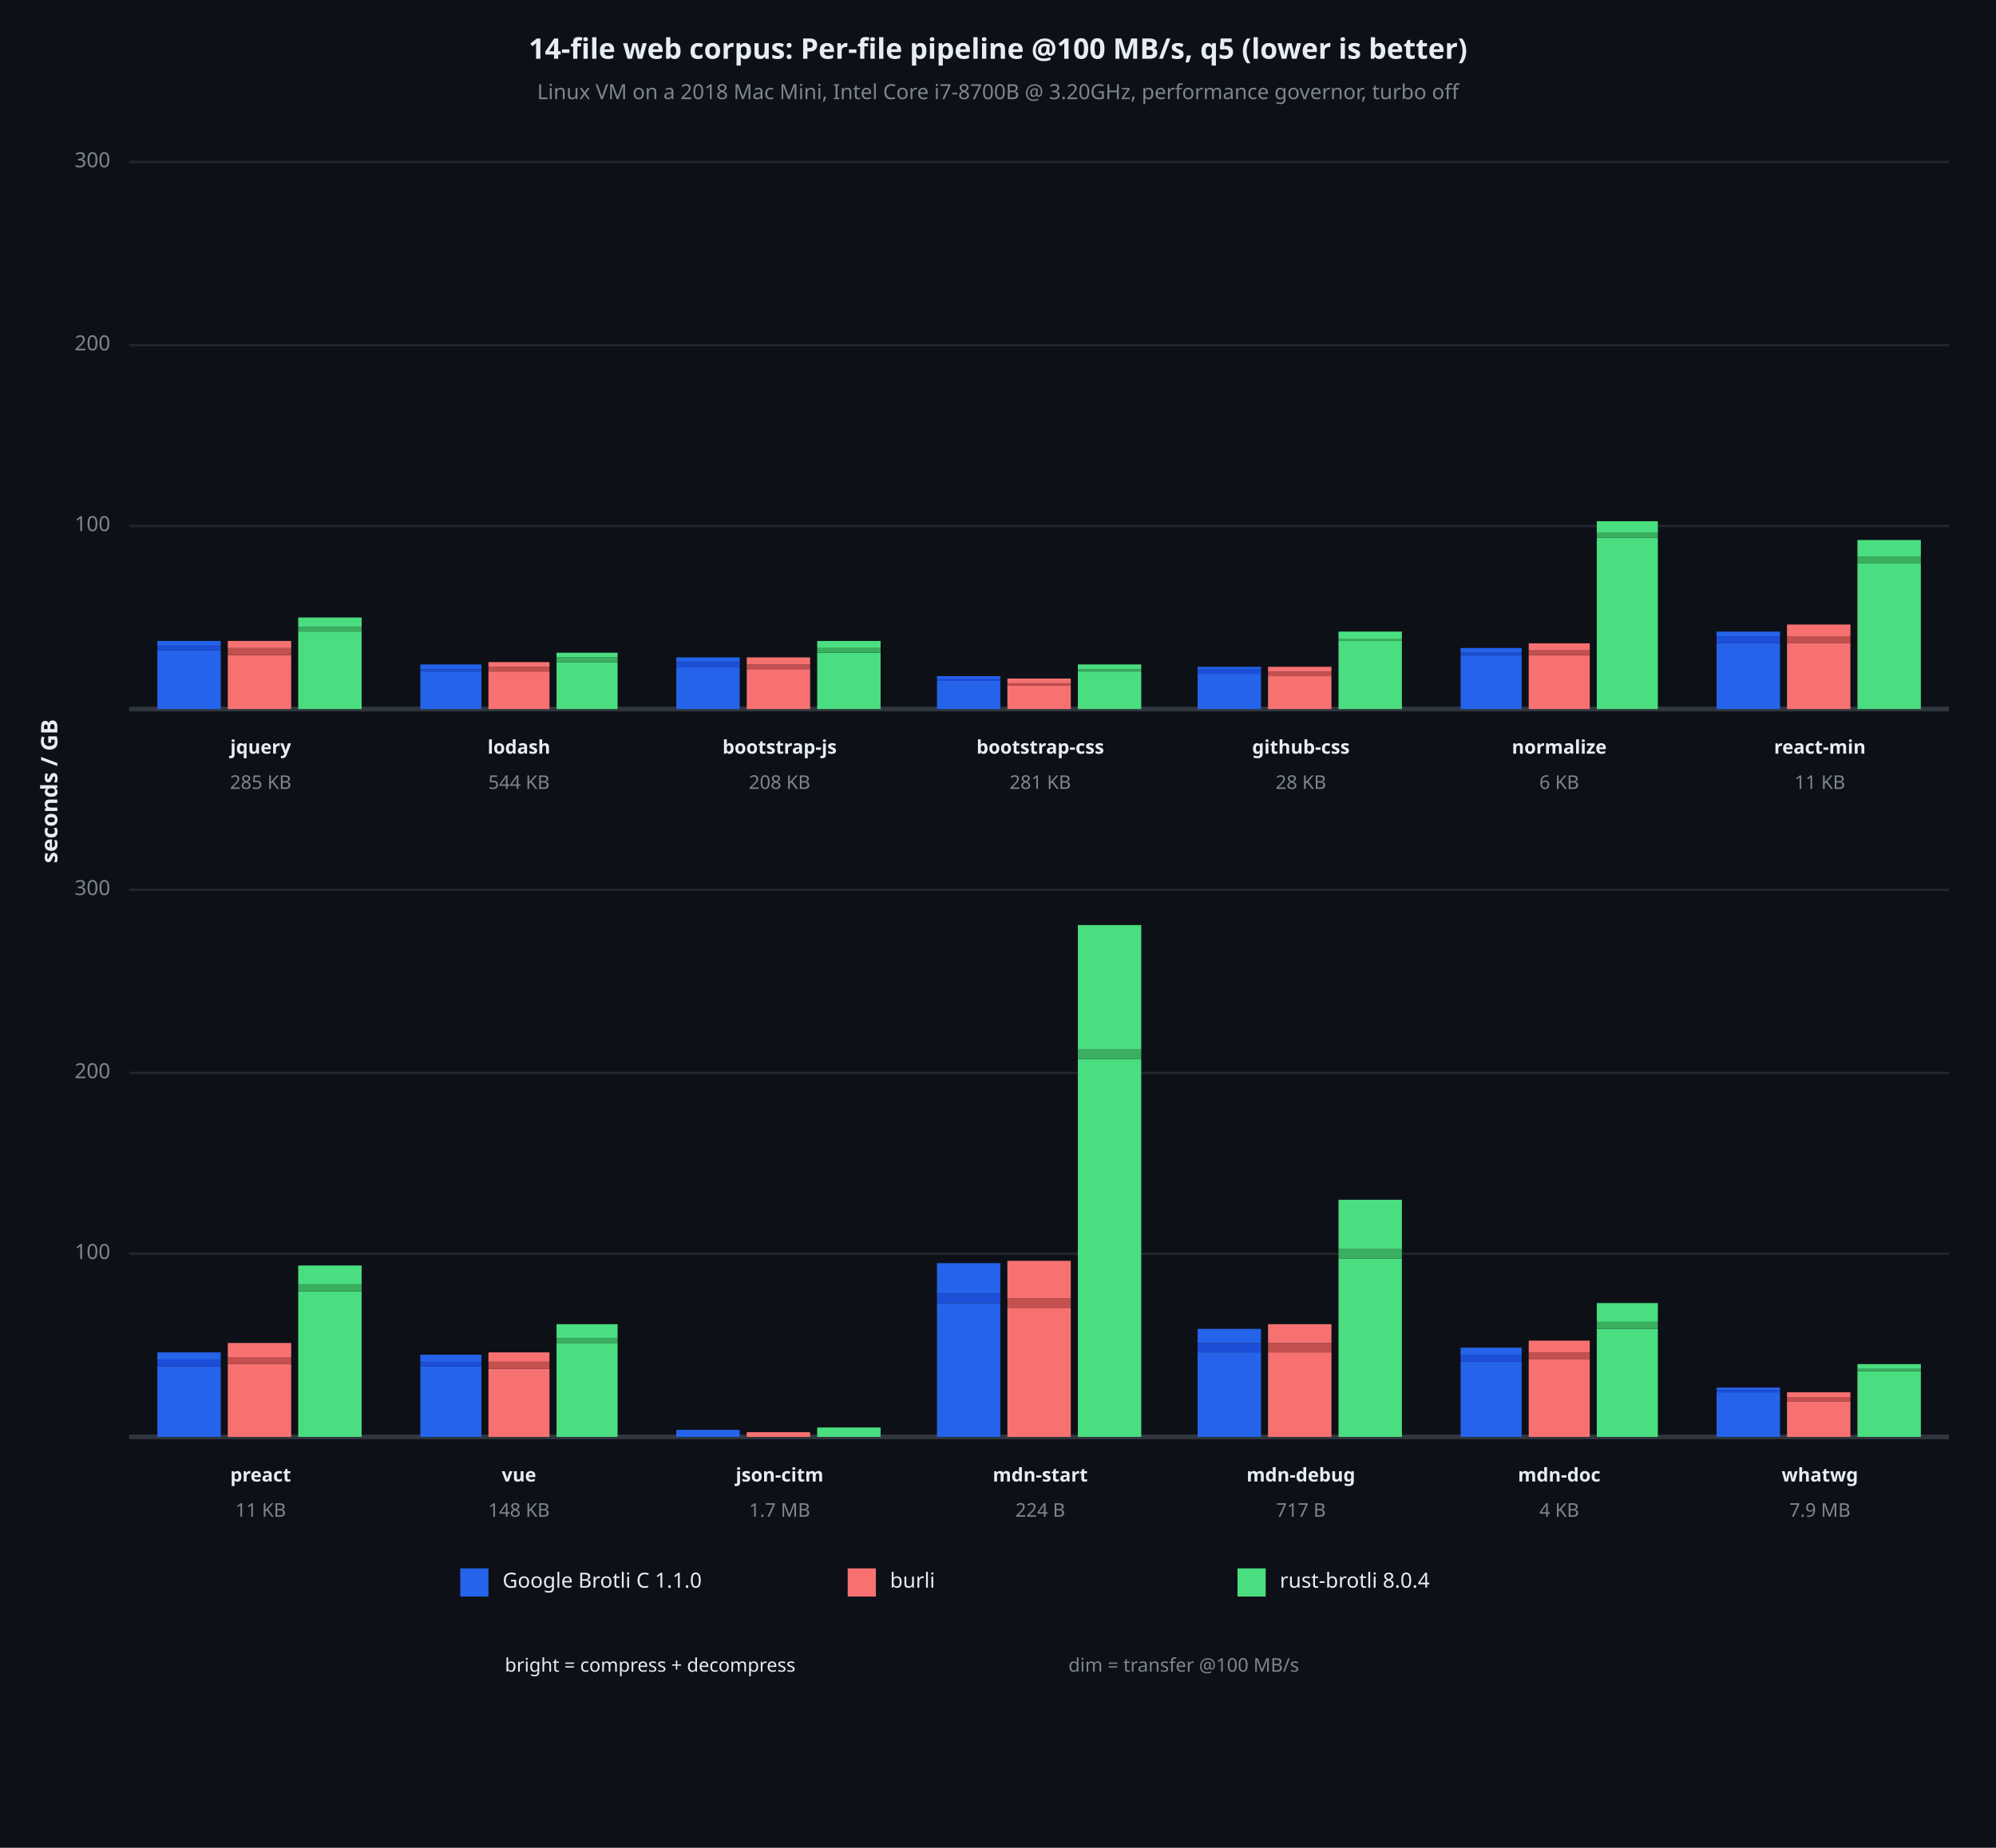
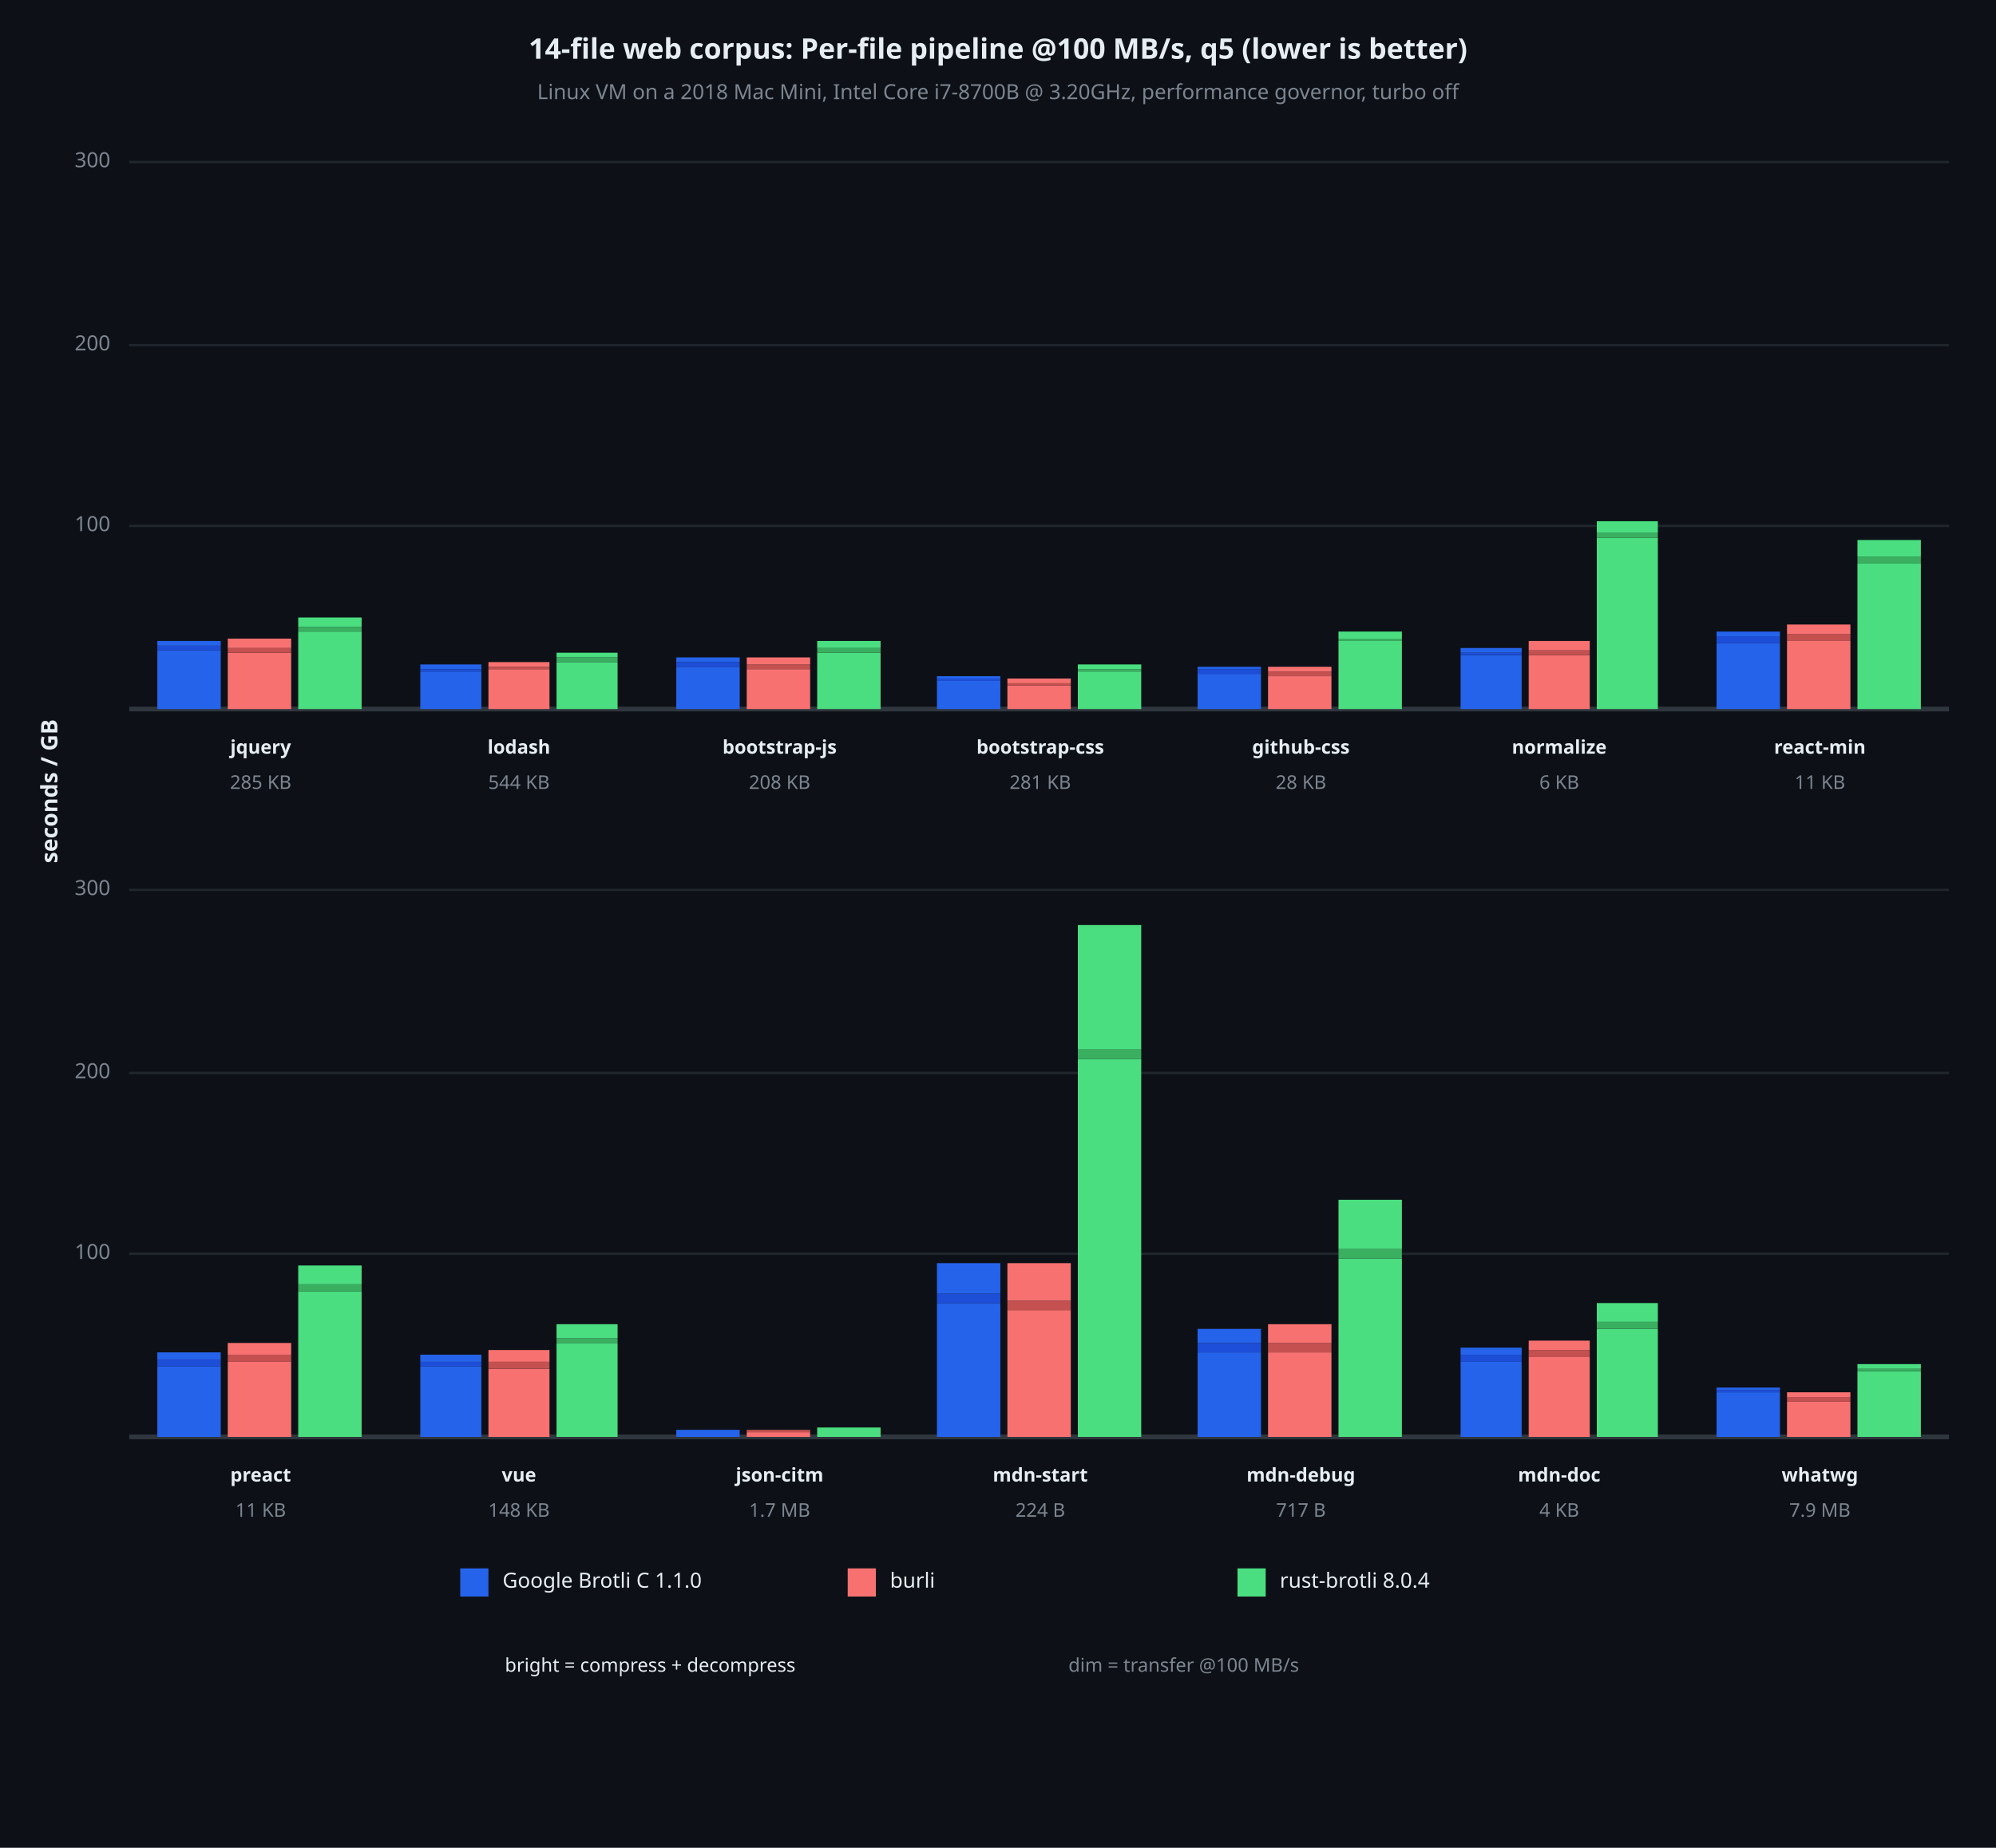
<svg xmlns="http://www.w3.org/2000/svg" viewBox="0 0 850 787" font-family="system-ui, -apple-system, sans-serif">
  <rect x="0" y="0" width="850" height="787" opacity="1" fill="#0D1117" stroke="none" />
  <text x="425" y="22" dy="0.5ex" text-anchor="middle" font-family="sans-serif" font-size="12.097" opacity="1" fill="#E6EDF3" font-weight="bold">
14-file web corpus: Per-file pipeline @100 MB/s, q5 (lower is better)
</text>
  <text x="425" y="40" dy="0.5ex" text-anchor="middle" font-family="sans-serif" font-size="8.871" opacity="1" fill="#7D8590">
Linux VM on a 2018 Mac Mini, Intel Core i7-8700B @ 3.20GHz, performance governor, turbo off
</text>
  <text x="22" y="337" dy="0.5ex" text-anchor="middle" font-family="sans-serif" font-size="9.677" opacity="1" fill="#E6EDF3" font-weight="bold" transform="rotate(270, 22, 337)">
seconds / GB
</text>
  <polyline fill="none" opacity="1" stroke="#21262D" stroke-width="1" points="55,224 830,224 " />
  <text x="47" y="224" dy="0.5ex" text-anchor="end" font-family="sans-serif" font-size="8.871" opacity="1" fill="#7D8590">
100
</text>
  <polyline fill="none" opacity="1" stroke="#21262D" stroke-width="1" points="55,147 830,147 " />
  <text x="47" y="147" dy="0.5ex" text-anchor="end" font-family="sans-serif" font-size="8.871" opacity="1" fill="#7D8590">
200
</text>
  <polyline fill="none" opacity="1" stroke="#21262D" stroke-width="1" points="55,69 830,69 " />
  <text x="47" y="69" dy="0.5ex" text-anchor="end" font-family="sans-serif" font-size="8.871" opacity="1" fill="#7D8590">
300
</text>
  <polyline fill="none" opacity="1" stroke="#30363D" stroke-width="2" points="55,302 830,302 " />
  <rect x="67" y="277" width="27" height="25" opacity="1" fill="#2563EB" stroke="none" />
  <rect x="67" y="275" width="27" height="2" opacity="1" fill="#1D4ED8" stroke="none" />
  <rect x="67" y="273" width="27" height="2" opacity="1" fill="#2563EB" stroke="none" />
-   <rect x="97" y="279" width="27" height="23" opacity="1" fill="#F87171" stroke="none" />
-   <rect x="97" y="276" width="27" height="3" opacity="1" fill="#C45050" stroke="none" />
-   <rect x="97" y="273" width="27" height="3" opacity="1" fill="#F87171" stroke="none" />
+   <rect x="97" y="278" width="27" height="24" opacity="1" fill="#F87171" stroke="none" />
+   <rect x="97" y="276" width="27" height="2" opacity="1" fill="#C45050" stroke="none" />
+   <rect x="97" y="272" width="27" height="4" opacity="1" fill="#F87171" stroke="none" />
  <rect x="127" y="269" width="27" height="33" opacity="1" fill="#4ADE80" stroke="none" />
  <rect x="127" y="267" width="27" height="2" opacity="1" fill="#3AAF60" stroke="none" />
  <rect x="127" y="263" width="27" height="4" opacity="1" fill="#4ADE80" stroke="none" />
  <text x="111" y="319" dy="0.5ex" text-anchor="middle" font-family="sans-serif" font-size="8.065" opacity="1" fill="#E6EDF3" font-weight="bold">
jquery
</text>
  <text x="111" y="334" dy="0.5ex" text-anchor="middle" font-family="sans-serif" font-size="8.065" opacity="1" fill="#7D8590">
285 KB
</text>
  <rect x="179" y="286" width="26" height="16" opacity="1" fill="#2563EB" stroke="none" />
  <rect x="179" y="285" width="26" height="1" opacity="1" fill="#1D4ED8" stroke="none" />
  <rect x="179" y="283" width="26" height="2" opacity="1" fill="#2563EB" stroke="none" />
-   <rect x="208" y="286" width="26" height="16" opacity="1" fill="#F87171" stroke="none" />
-   <rect x="208" y="284" width="26" height="2" opacity="1" fill="#C45050" stroke="none" />
+   <rect x="208" y="285" width="26" height="17" opacity="1" fill="#F87171" stroke="none" />
+   <rect x="208" y="284" width="26" height="1" opacity="1" fill="#C45050" stroke="none" />
  <rect x="208" y="282" width="26" height="2" opacity="1" fill="#F87171" stroke="none" />
  <rect x="237" y="282" width="26" height="20" opacity="1" fill="#4ADE80" stroke="none" />
  <rect x="237" y="280" width="26" height="2" opacity="1" fill="#3AAF60" stroke="none" />
  <rect x="237" y="278" width="26" height="2" opacity="1" fill="#4ADE80" stroke="none" />
  <text x="221" y="319" dy="0.5ex" text-anchor="middle" font-family="sans-serif" font-size="8.065" opacity="1" fill="#E6EDF3" font-weight="bold">
lodash
</text>
  <text x="221" y="334" dy="0.5ex" text-anchor="middle" font-family="sans-serif" font-size="8.065" opacity="1" fill="#7D8590">
544 KB
</text>
  <rect x="288" y="284" width="27" height="18" opacity="1" fill="#2563EB" stroke="none" />
  <rect x="288" y="282" width="27" height="2" opacity="1" fill="#1D4ED8" stroke="none" />
  <rect x="288" y="280" width="27" height="2" opacity="1" fill="#2563EB" stroke="none" />
  <rect x="318" y="285" width="27" height="17" opacity="1" fill="#F87171" stroke="none" />
  <rect x="318" y="283" width="27" height="2" opacity="1" fill="#C45050" stroke="none" />
  <rect x="318" y="280" width="27" height="3" opacity="1" fill="#F87171" stroke="none" />
  <rect x="348" y="278" width="27" height="24" opacity="1" fill="#4ADE80" stroke="none" />
  <rect x="348" y="276" width="27" height="2" opacity="1" fill="#3AAF60" stroke="none" />
  <rect x="348" y="273" width="27" height="3" opacity="1" fill="#4ADE80" stroke="none" />
  <text x="332" y="319" dy="0.5ex" text-anchor="middle" font-family="sans-serif" font-size="8.065" opacity="1" fill="#E6EDF3" font-weight="bold">
bootstrap-js
</text>
  <text x="332" y="334" dy="0.5ex" text-anchor="middle" font-family="sans-serif" font-size="8.065" opacity="1" fill="#7D8590">
208 KB
</text>
  <rect x="399" y="290" width="27" height="12" opacity="1" fill="#2563EB" stroke="none" />
  <rect x="399" y="289" width="27" height="1" opacity="1" fill="#1D4ED8" stroke="none" />
  <rect x="399" y="288" width="27" height="1" opacity="1" fill="#2563EB" stroke="none" />
  <rect x="429" y="292" width="27" height="10" opacity="1" fill="#F87171" stroke="none" />
  <rect x="429" y="291" width="27" height="1" opacity="1" fill="#C45050" stroke="none" />
  <rect x="429" y="289" width="27" height="2" opacity="1" fill="#F87171" stroke="none" />
  <rect x="459" y="286" width="27" height="16" opacity="1" fill="#4ADE80" stroke="none" />
  <rect x="459" y="285" width="27" height="1" opacity="1" fill="#3AAF60" stroke="none" />
  <rect x="459" y="283" width="27" height="2" opacity="1" fill="#4ADE80" stroke="none" />
  <text x="443" y="319" dy="0.5ex" text-anchor="middle" font-family="sans-serif" font-size="8.065" opacity="1" fill="#E6EDF3" font-weight="bold">
bootstrap-css
</text>
  <text x="443" y="334" dy="0.5ex" text-anchor="middle" font-family="sans-serif" font-size="8.065" opacity="1" fill="#7D8590">
281 KB
</text>
  <rect x="510" y="287" width="27" height="15" opacity="1" fill="#2563EB" stroke="none" />
  <rect x="510" y="285" width="27" height="2" opacity="1" fill="#1D4ED8" stroke="none" />
  <rect x="510" y="284" width="27" height="1" opacity="1" fill="#2563EB" stroke="none" />
  <rect x="540" y="288" width="27" height="14" opacity="1" fill="#F87171" stroke="none" />
  <rect x="540" y="286" width="27" height="2" opacity="1" fill="#C45050" stroke="none" />
  <rect x="540" y="284" width="27" height="2" opacity="1" fill="#F87171" stroke="none" />
  <rect x="570" y="273" width="27" height="29" opacity="1" fill="#4ADE80" stroke="none" />
  <rect x="570" y="272" width="27" height="1" opacity="1" fill="#3AAF60" stroke="none" />
  <rect x="570" y="269" width="27" height="3" opacity="1" fill="#4ADE80" stroke="none" />
  <text x="554" y="319" dy="0.5ex" text-anchor="middle" font-family="sans-serif" font-size="8.065" opacity="1" fill="#E6EDF3" font-weight="bold">
github-css
</text>
  <text x="554" y="334" dy="0.5ex" text-anchor="middle" font-family="sans-serif" font-size="8.065" opacity="1" fill="#7D8590">
28 KB
</text>
  <rect x="622" y="279" width="26" height="23" opacity="1" fill="#2563EB" stroke="none" />
  <rect x="622" y="278" width="26" height="1" opacity="1" fill="#1D4ED8" stroke="none" />
  <rect x="622" y="276" width="26" height="2" opacity="1" fill="#2563EB" stroke="none" />
  <rect x="651" y="279" width="26" height="23" opacity="1" fill="#F87171" stroke="none" />
  <rect x="651" y="277" width="26" height="2" opacity="1" fill="#C45050" stroke="none" />
-   <rect x="651" y="274" width="26" height="3" opacity="1" fill="#F87171" stroke="none" />
+   <rect x="651" y="273" width="26" height="4" opacity="1" fill="#F87171" stroke="none" />
  <rect x="680" y="229" width="26" height="73" opacity="1" fill="#4ADE80" stroke="none" />
  <rect x="680" y="227" width="26" height="2" opacity="1" fill="#3AAF60" stroke="none" />
  <rect x="680" y="222" width="26" height="5" opacity="1" fill="#4ADE80" stroke="none" />
  <text x="664" y="319" dy="0.5ex" text-anchor="middle" font-family="sans-serif" font-size="8.065" opacity="1" fill="#E6EDF3" font-weight="bold">
normalize
</text>
  <text x="664" y="334" dy="0.5ex" text-anchor="middle" font-family="sans-serif" font-size="8.065" opacity="1" fill="#7D8590">
6 KB
</text>
  <rect x="731" y="274" width="27" height="28" opacity="1" fill="#2563EB" stroke="none" />
  <rect x="731" y="271" width="27" height="3" opacity="1" fill="#1D4ED8" stroke="none" />
  <rect x="731" y="269" width="27" height="2" opacity="1" fill="#2563EB" stroke="none" />
-   <rect x="761" y="274" width="27" height="28" opacity="1" fill="#F87171" stroke="none" />
-   <rect x="761" y="271" width="27" height="3" opacity="1" fill="#C45050" stroke="none" />
-   <rect x="761" y="266" width="27" height="5" opacity="1" fill="#F87171" stroke="none" />
+   <rect x="761" y="273" width="27" height="29" opacity="1" fill="#F87171" stroke="none" />
+   <rect x="761" y="270" width="27" height="3" opacity="1" fill="#C45050" stroke="none" />
+   <rect x="761" y="266" width="27" height="4" opacity="1" fill="#F87171" stroke="none" />
  <rect x="791" y="240" width="27" height="62" opacity="1" fill="#4ADE80" stroke="none" />
  <rect x="791" y="237" width="27" height="3" opacity="1" fill="#3AAF60" stroke="none" />
  <rect x="791" y="230" width="27" height="7" opacity="1" fill="#4ADE80" stroke="none" />
  <text x="775" y="319" dy="0.5ex" text-anchor="middle" font-family="sans-serif" font-size="8.065" opacity="1" fill="#E6EDF3" font-weight="bold">
react-min
</text>
  <text x="775" y="334" dy="0.5ex" text-anchor="middle" font-family="sans-serif" font-size="8.065" opacity="1" fill="#7D8590">
11 KB
</text>
  <polyline fill="none" opacity="1" stroke="#21262D" stroke-width="1" points="55,534 830,534 " />
  <text x="47" y="534" dy="0.5ex" text-anchor="end" font-family="sans-serif" font-size="8.871" opacity="1" fill="#7D8590">
100
</text>
  <polyline fill="none" opacity="1" stroke="#21262D" stroke-width="1" points="55,457 830,457 " />
  <text x="47" y="457" dy="0.5ex" text-anchor="end" font-family="sans-serif" font-size="8.871" opacity="1" fill="#7D8590">
200
</text>
  <polyline fill="none" opacity="1" stroke="#21262D" stroke-width="1" points="55,379 830,379 " />
  <text x="47" y="379" dy="0.5ex" text-anchor="end" font-family="sans-serif" font-size="8.871" opacity="1" fill="#7D8590">
300
</text>
  <polyline fill="none" opacity="1" stroke="#30363D" stroke-width="2" points="55,612 830,612 " />
  <rect x="67" y="582" width="27" height="30" opacity="1" fill="#2563EB" stroke="none" />
  <rect x="67" y="579" width="27" height="3" opacity="1" fill="#1D4ED8" stroke="none" />
  <rect x="67" y="576" width="27" height="3" opacity="1" fill="#2563EB" stroke="none" />
-   <rect x="97" y="581" width="27" height="31" opacity="1" fill="#F87171" stroke="none" />
-   <rect x="97" y="578" width="27" height="3" opacity="1" fill="#C45050" stroke="none" />
-   <rect x="97" y="572" width="27" height="6" opacity="1" fill="#F87171" stroke="none" />
+   <rect x="97" y="580" width="27" height="32" opacity="1" fill="#F87171" stroke="none" />
+   <rect x="97" y="577" width="27" height="3" opacity="1" fill="#C45050" stroke="none" />
+   <rect x="97" y="572" width="27" height="5" opacity="1" fill="#F87171" stroke="none" />
  <rect x="127" y="550" width="27" height="62" opacity="1" fill="#4ADE80" stroke="none" />
  <rect x="127" y="547" width="27" height="3" opacity="1" fill="#3AAF60" stroke="none" />
  <rect x="127" y="539" width="27" height="8" opacity="1" fill="#4ADE80" stroke="none" />
  <text x="111" y="629" dy="0.5ex" text-anchor="middle" font-family="sans-serif" font-size="8.065" opacity="1" fill="#E6EDF3" font-weight="bold">
preact
</text>
  <text x="111" y="644" dy="0.5ex" text-anchor="middle" font-family="sans-serif" font-size="8.065" opacity="1" fill="#7D8590">
11 KB
</text>
  <rect x="179" y="582" width="26" height="30" opacity="1" fill="#2563EB" stroke="none" />
  <rect x="179" y="580" width="26" height="2" opacity="1" fill="#1D4ED8" stroke="none" />
  <rect x="179" y="577" width="26" height="3" opacity="1" fill="#2563EB" stroke="none" />
  <rect x="208" y="583" width="26" height="29" opacity="1" fill="#F87171" stroke="none" />
  <rect x="208" y="580" width="26" height="3" opacity="1" fill="#C45050" stroke="none" />
-   <rect x="208" y="576" width="26" height="4" opacity="1" fill="#F87171" stroke="none" />
+   <rect x="208" y="575" width="26" height="5" opacity="1" fill="#F87171" stroke="none" />
  <rect x="237" y="572" width="26" height="40" opacity="1" fill="#4ADE80" stroke="none" />
  <rect x="237" y="570" width="26" height="2" opacity="1" fill="#3AAF60" stroke="none" />
  <rect x="237" y="564" width="26" height="6" opacity="1" fill="#4ADE80" stroke="none" />
  <text x="221" y="629" dy="0.5ex" text-anchor="middle" font-family="sans-serif" font-size="8.065" opacity="1" fill="#E6EDF3" font-weight="bold">
vue
</text>
  <text x="221" y="644" dy="0.5ex" text-anchor="middle" font-family="sans-serif" font-size="8.065" opacity="1" fill="#7D8590">
148 KB
</text>
  <rect x="288" y="609" width="27" height="3" opacity="1" fill="#2563EB" stroke="none" />
  <rect x="288" y="609" width="27" height="0" opacity="1" fill="#1D4ED8" stroke="none" />
  <rect x="288" y="609" width="27" height="0" opacity="1" fill="#2563EB" stroke="none" />
  <rect x="318" y="610" width="27" height="2" opacity="1" fill="#F87171" stroke="none" />
-   <rect x="318" y="610" width="27" height="0" opacity="1" fill="#C45050" stroke="none" />
-   <rect x="318" y="610" width="27" height="0" opacity="1" fill="#F87171" stroke="none" />
+   <rect x="318" y="609" width="27" height="1" opacity="1" fill="#C45050" stroke="none" />
+   <rect x="318" y="609" width="27" height="0" opacity="1" fill="#F87171" stroke="none" />
  <rect x="348" y="608" width="27" height="4" opacity="1" fill="#4ADE80" stroke="none" />
  <rect x="348" y="608" width="27" height="0" opacity="1" fill="#3AAF60" stroke="none" />
  <rect x="348" y="608" width="27" height="0" opacity="1" fill="#4ADE80" stroke="none" />
  <text x="332" y="629" dy="0.5ex" text-anchor="middle" font-family="sans-serif" font-size="8.065" opacity="1" fill="#E6EDF3" font-weight="bold">
json-citm
</text>
  <text x="332" y="644" dy="0.5ex" text-anchor="middle" font-family="sans-serif" font-size="8.065" opacity="1" fill="#7D8590">
1.7 MB
</text>
  <rect x="399" y="555" width="27" height="57" opacity="1" fill="#2563EB" stroke="none" />
  <rect x="399" y="551" width="27" height="4" opacity="1" fill="#1D4ED8" stroke="none" />
  <rect x="399" y="538" width="27" height="13" opacity="1" fill="#2563EB" stroke="none" />
-   <rect x="429" y="557" width="27" height="55" opacity="1" fill="#F87171" stroke="none" />
-   <rect x="429" y="553" width="27" height="4" opacity="1" fill="#C45050" stroke="none" />
-   <rect x="429" y="537" width="27" height="16" opacity="1" fill="#F87171" stroke="none" />
+   <rect x="429" y="558" width="27" height="54" opacity="1" fill="#F87171" stroke="none" />
+   <rect x="429" y="554" width="27" height="4" opacity="1" fill="#C45050" stroke="none" />
+   <rect x="429" y="538" width="27" height="16" opacity="1" fill="#F87171" stroke="none" />
  <rect x="459" y="451" width="27" height="161" opacity="1" fill="#4ADE80" stroke="none" />
  <rect x="459" y="447" width="27" height="4" opacity="1" fill="#3AAF60" stroke="none" />
  <rect x="459" y="394" width="27" height="53" opacity="1" fill="#4ADE80" stroke="none" />
  <text x="443" y="629" dy="0.5ex" text-anchor="middle" font-family="sans-serif" font-size="8.065" opacity="1" fill="#E6EDF3" font-weight="bold">
mdn-start
</text>
  <text x="443" y="644" dy="0.5ex" text-anchor="middle" font-family="sans-serif" font-size="8.065" opacity="1" fill="#7D8590">
224 B
</text>
  <rect x="510" y="576" width="27" height="36" opacity="1" fill="#2563EB" stroke="none" />
  <rect x="510" y="572" width="27" height="4" opacity="1" fill="#1D4ED8" stroke="none" />
  <rect x="510" y="566" width="27" height="6" opacity="1" fill="#2563EB" stroke="none" />
  <rect x="540" y="576" width="27" height="36" opacity="1" fill="#F87171" stroke="none" />
  <rect x="540" y="572" width="27" height="4" opacity="1" fill="#C45050" stroke="none" />
  <rect x="540" y="564" width="27" height="8" opacity="1" fill="#F87171" stroke="none" />
  <rect x="570" y="536" width="27" height="76" opacity="1" fill="#4ADE80" stroke="none" />
  <rect x="570" y="532" width="27" height="4" opacity="1" fill="#3AAF60" stroke="none" />
  <rect x="570" y="511" width="27" height="21" opacity="1" fill="#4ADE80" stroke="none" />
  <text x="554" y="629" dy="0.5ex" text-anchor="middle" font-family="sans-serif" font-size="8.065" opacity="1" fill="#E6EDF3" font-weight="bold">
mdn-debug
</text>
  <text x="554" y="644" dy="0.5ex" text-anchor="middle" font-family="sans-serif" font-size="8.065" opacity="1" fill="#7D8590">
717 B
</text>
  <rect x="622" y="580" width="26" height="32" opacity="1" fill="#2563EB" stroke="none" />
  <rect x="622" y="577" width="26" height="3" opacity="1" fill="#1D4ED8" stroke="none" />
  <rect x="622" y="574" width="26" height="3" opacity="1" fill="#2563EB" stroke="none" />
-   <rect x="651" y="579" width="26" height="33" opacity="1" fill="#F87171" stroke="none" />
-   <rect x="651" y="576" width="26" height="3" opacity="1" fill="#C45050" stroke="none" />
-   <rect x="651" y="571" width="26" height="5" opacity="1" fill="#F87171" stroke="none" />
+   <rect x="651" y="578" width="26" height="34" opacity="1" fill="#F87171" stroke="none" />
+   <rect x="651" y="575" width="26" height="3" opacity="1" fill="#C45050" stroke="none" />
+   <rect x="651" y="571" width="26" height="4" opacity="1" fill="#F87171" stroke="none" />
  <rect x="680" y="566" width="26" height="46" opacity="1" fill="#4ADE80" stroke="none" />
  <rect x="680" y="563" width="26" height="3" opacity="1" fill="#3AAF60" stroke="none" />
  <rect x="680" y="555" width="26" height="8" opacity="1" fill="#4ADE80" stroke="none" />
  <text x="664" y="629" dy="0.5ex" text-anchor="middle" font-family="sans-serif" font-size="8.065" opacity="1" fill="#E6EDF3" font-weight="bold">
mdn-doc
</text>
  <text x="664" y="644" dy="0.5ex" text-anchor="middle" font-family="sans-serif" font-size="8.065" opacity="1" fill="#7D8590">
4 KB
</text>
  <rect x="731" y="593" width="27" height="19" opacity="1" fill="#2563EB" stroke="none" />
  <rect x="731" y="592" width="27" height="1" opacity="1" fill="#1D4ED8" stroke="none" />
  <rect x="731" y="591" width="27" height="1" opacity="1" fill="#2563EB" stroke="none" />
  <rect x="761" y="597" width="27" height="15" opacity="1" fill="#F87171" stroke="none" />
  <rect x="761" y="595" width="27" height="2" opacity="1" fill="#C45050" stroke="none" />
  <rect x="761" y="593" width="27" height="2" opacity="1" fill="#F87171" stroke="none" />
  <rect x="791" y="584" width="27" height="28" opacity="1" fill="#4ADE80" stroke="none" />
  <rect x="791" y="583" width="27" height="1" opacity="1" fill="#3AAF60" stroke="none" />
  <rect x="791" y="581" width="27" height="2" opacity="1" fill="#4ADE80" stroke="none" />
  <text x="775" y="629" dy="0.5ex" text-anchor="middle" font-family="sans-serif" font-size="8.065" opacity="1" fill="#E6EDF3" font-weight="bold">
whatwg
</text>
  <text x="775" y="644" dy="0.5ex" text-anchor="middle" font-family="sans-serif" font-size="8.065" opacity="1" fill="#7D8590">
7.9 MB
</text>
  <rect x="196" y="668" width="12" height="12" opacity="1" fill="#2563EB" stroke="none" />
  <text x="214" y="674" dy="0.5ex" text-anchor="start" font-family="sans-serif" font-size="8.871" opacity="1" fill="#E6EDF3">
Google Brotli C 1.1.0
</text>
  <rect x="361" y="668" width="12" height="12" opacity="1" fill="#F87171" stroke="none" />
  <text x="379" y="674" dy="0.5ex" text-anchor="start" font-family="sans-serif" font-size="8.871" opacity="1" fill="#E6EDF3">
burli
</text>
  <rect x="527" y="668" width="12" height="12" opacity="1" fill="#4ADE80" stroke="none" />
  <text x="545" y="674" dy="0.5ex" text-anchor="start" font-family="sans-serif" font-size="8.871" opacity="1" fill="#E6EDF3">
rust-brotli 8.0.4
</text>
  <text x="215" y="710" dy="0.5ex" text-anchor="start" font-family="sans-serif" font-size="8.065" opacity="1" fill="#E6EDF3">
bright = compress + decompress
</text>
  <text x="455" y="710" dy="0.5ex" text-anchor="start" font-family="sans-serif" font-size="8.065" opacity="1" fill="#7D8590">
dim = transfer @100 MB/s
</text>
</svg>
